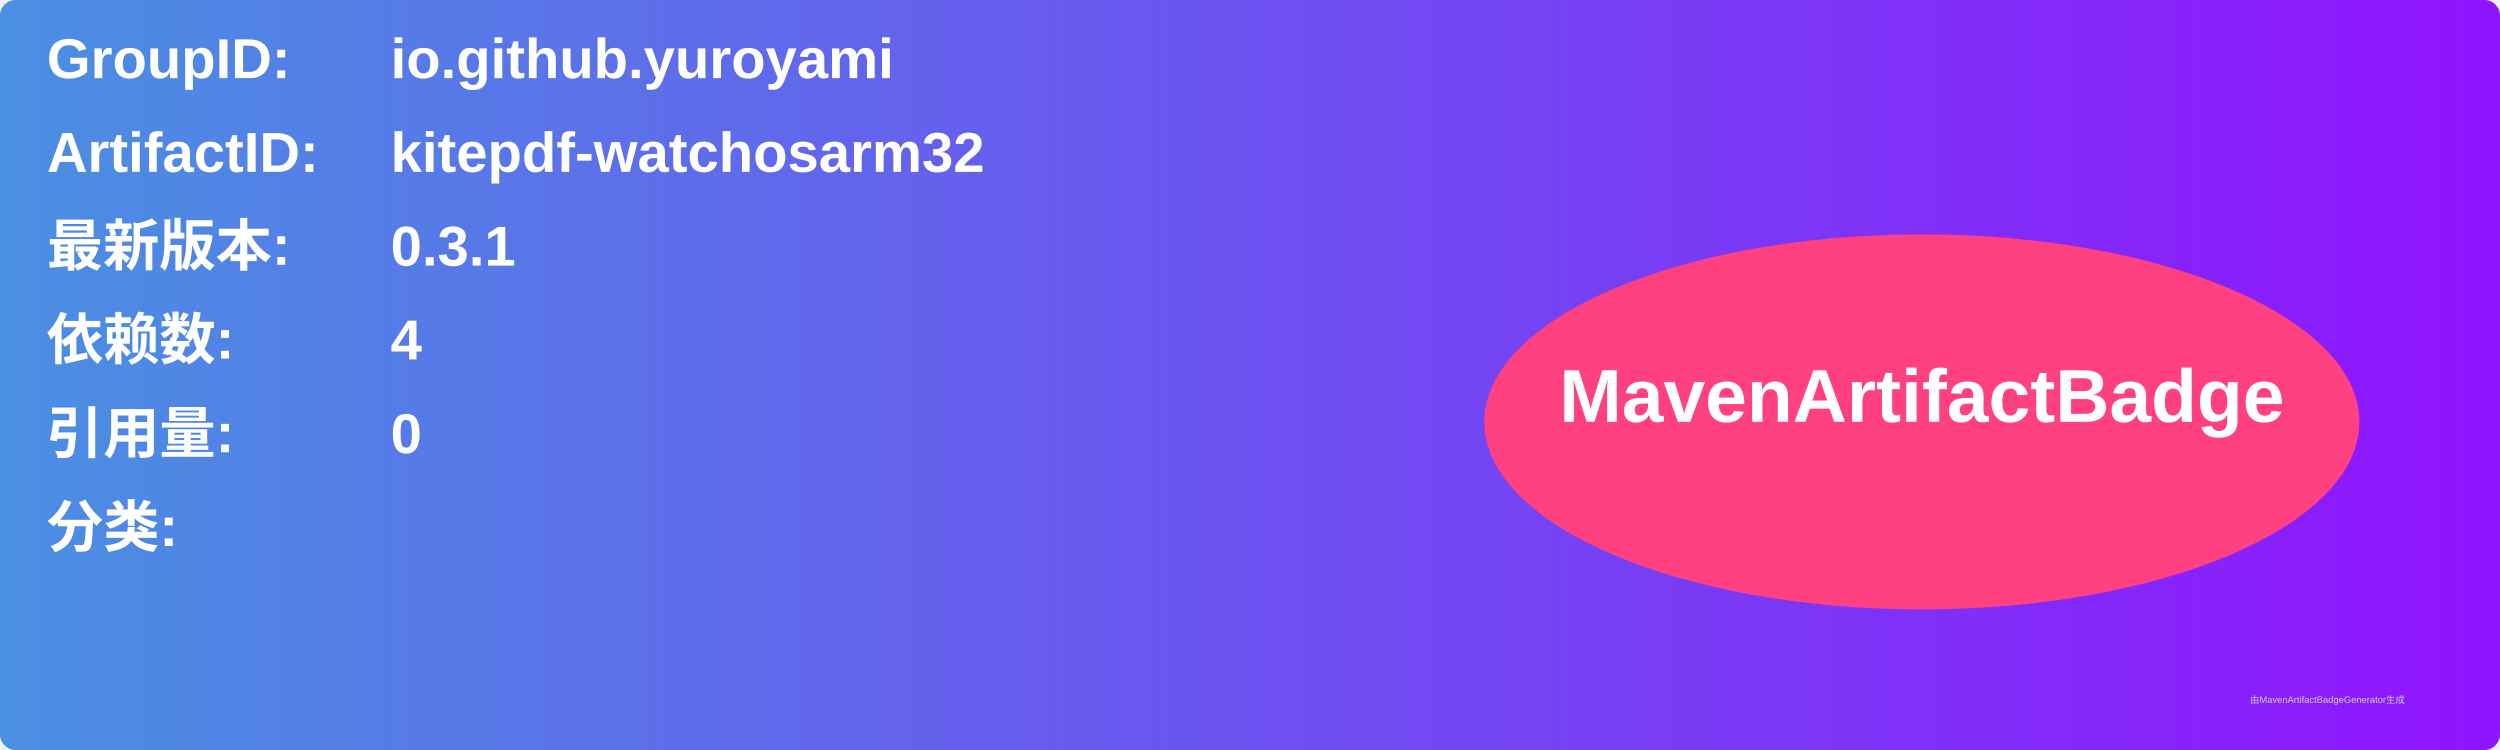
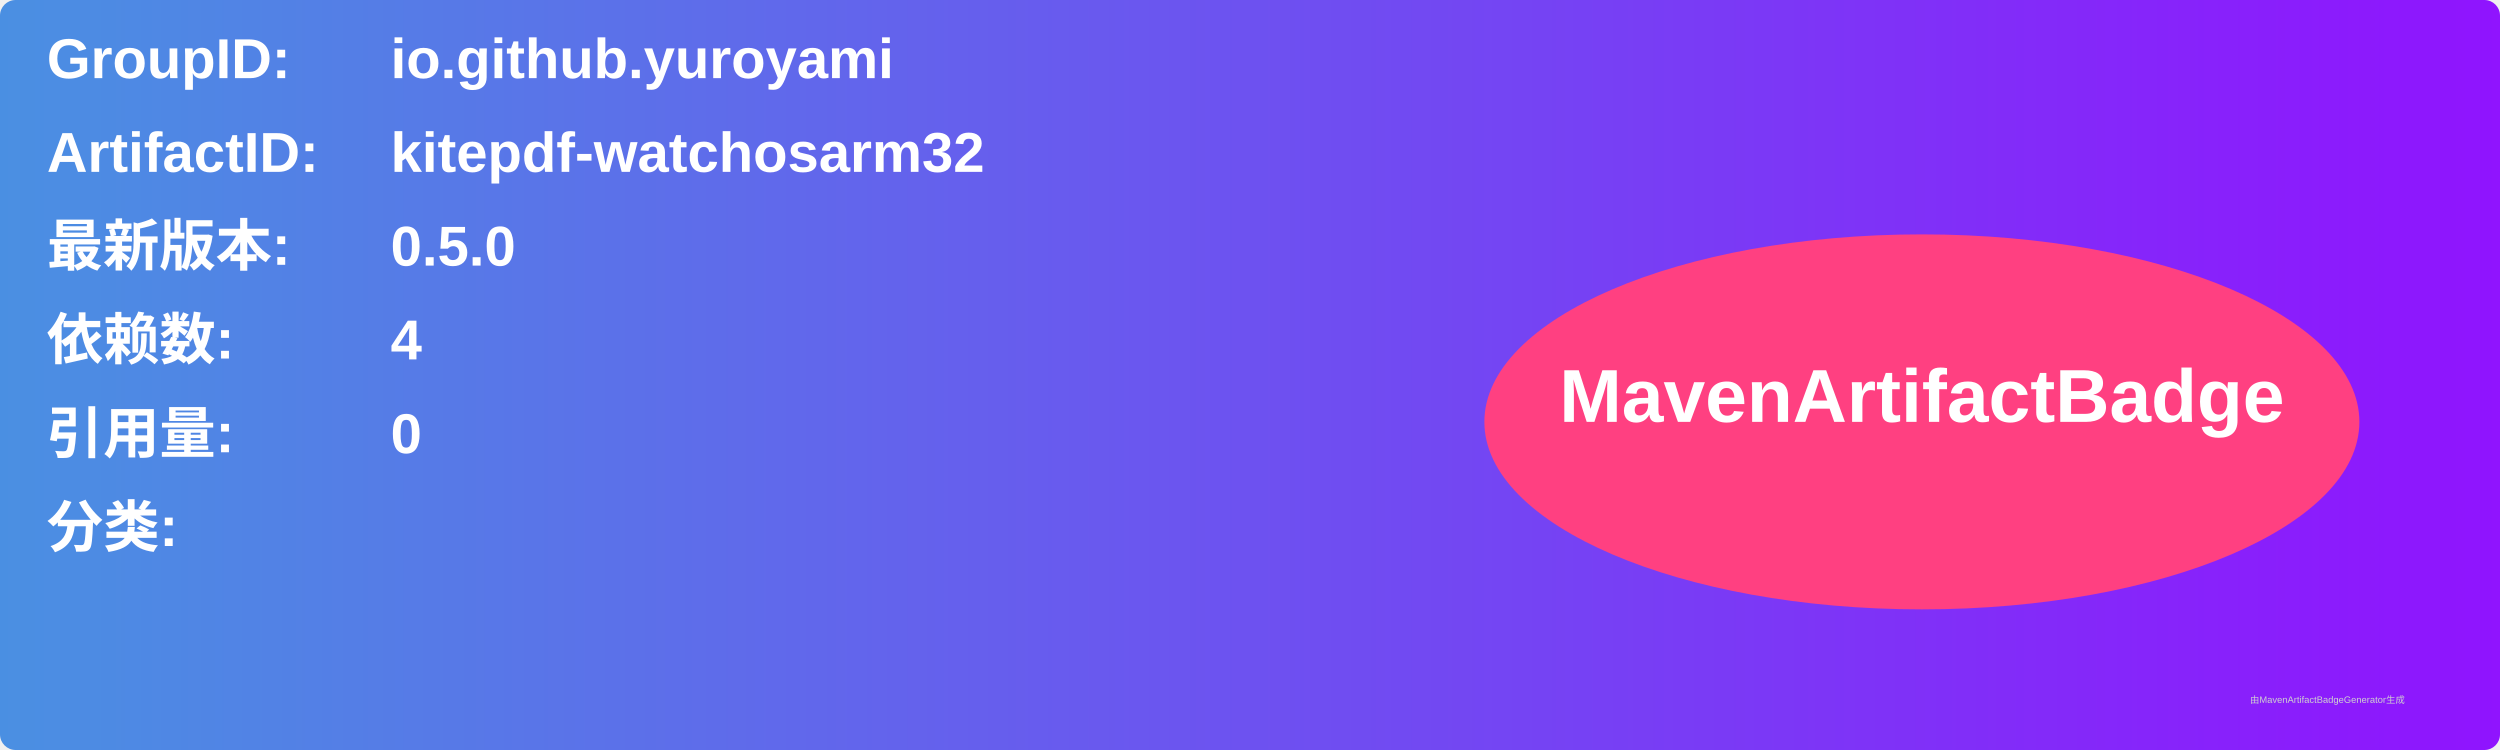
<svg xmlns="http://www.w3.org/2000/svg" width="800" height="240" viewBox="0 0 800 240">
  <linearGradient id="grad" x1="0%" y1="0%" x2="100%" y2="0%">
    <stop offset="0%" stop-color="#4a90e2" />
    <stop offset="100%" stop-color="#9013fe" />
  </linearGradient>
  <rect width="100%" height="100%" rx="5" ry="5" fill="url(#grad)" />
  <g transform="translate(15, 15)">
    <text x="0" y="10" font-family="Arial" font-size="18" fill="white" font-weight="bold" width="260">GroupID:</text>
    <text x="110" y="10" font-family="Arial" font-size="18" fill="white" font-weight="bold" width="460">io.github.yuroyami</text>
    <text x="0" y="40" font-family="Arial" font-size="18" fill="white" font-weight="bold" width="260">ArtifactID:</text>
    <text x="110" y="40" font-family="Arial" font-size="18" fill="white" font-weight="bold" width="460">kitepdf-watchosarm32</text>
    <text x="0" y="70" font-family="Arial" font-size="18" fill="white" font-weight="bold">最新版本:</text>
    <text x="110" y="70" font-family="Arial" font-size="18" fill="white" font-weight="bold">
-       <tspan font-weight="bold">0.3.1</tspan>
+       <tspan font-weight="bold">0.5.0</tspan>
    </text>
    <text x="0" y="100" font-family="Arial" font-size="18" fill="white" font-weight="bold">依赖数: </text>
    <text x="110" y="100" font-family="Arial" font-size="18" fill="white">
      <tspan font-weight="bold">4</tspan>
    </text>
    <text x="0" y="130" font-family="Arial" font-size="18" fill="white" font-weight="bold">引用量: </text>
    <text x="110" y="130" font-family="Arial" font-size="18" fill="white">
      <tspan font-weight="bold">0</tspan>
    </text>
    <text x="0" y="160" font-family="Arial" font-size="18" fill="white" font-weight="bold">分类:</text>
    <text x="10" y="190" font-family="Arial" font-size="10" fill="white">
      <tspan font-weight="bold" />
    </text>
    <ellipse cx="600" cy="120" rx="140" ry="60" fill="#ff4081" />
    <text x="600" y="120" text-anchor="middle" font-family="Arial" font-size="24" fill="white" font-weight="bold">MavenArtifactBadge</text>
  </g>
  <text x="720" y="225" font-family="Arial" font-size="3" fill="#d0d0d0">由MavenArtifactBadgeGenerator生成</text>
</svg>
